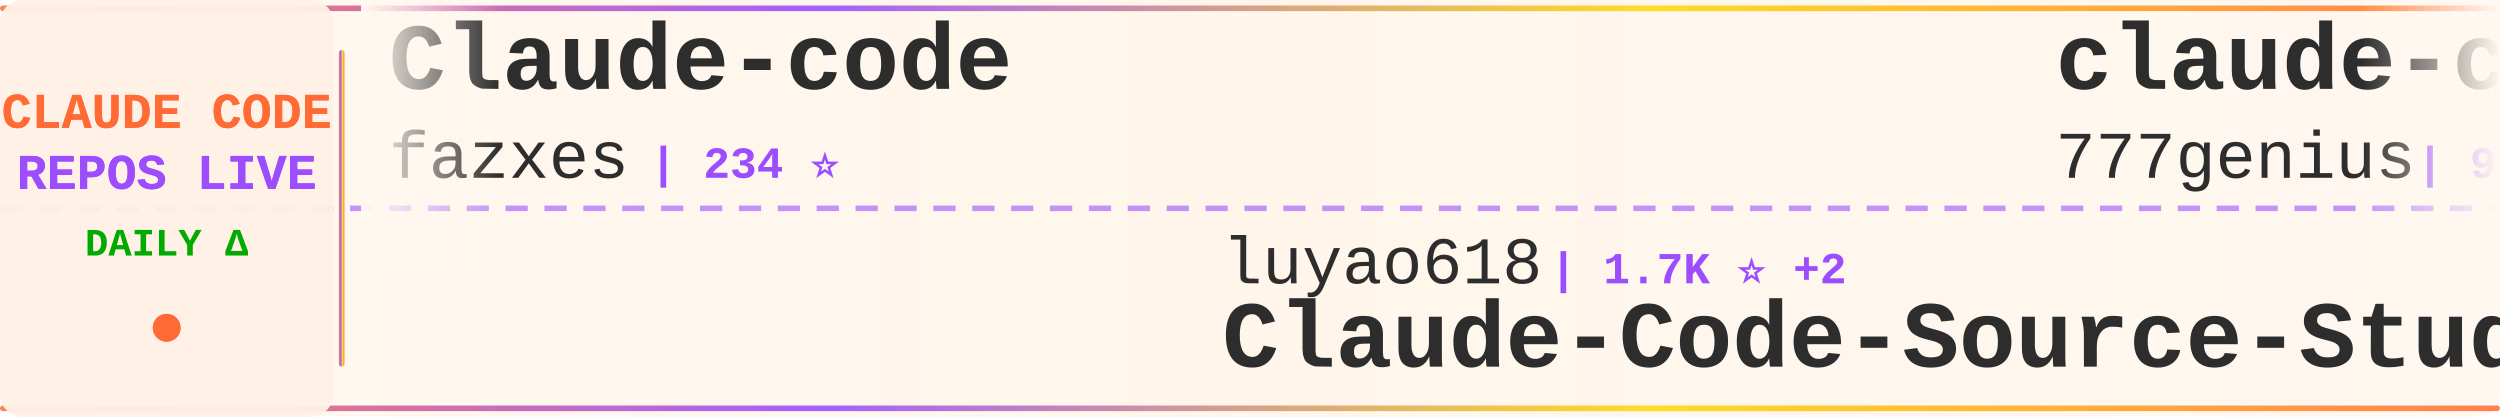
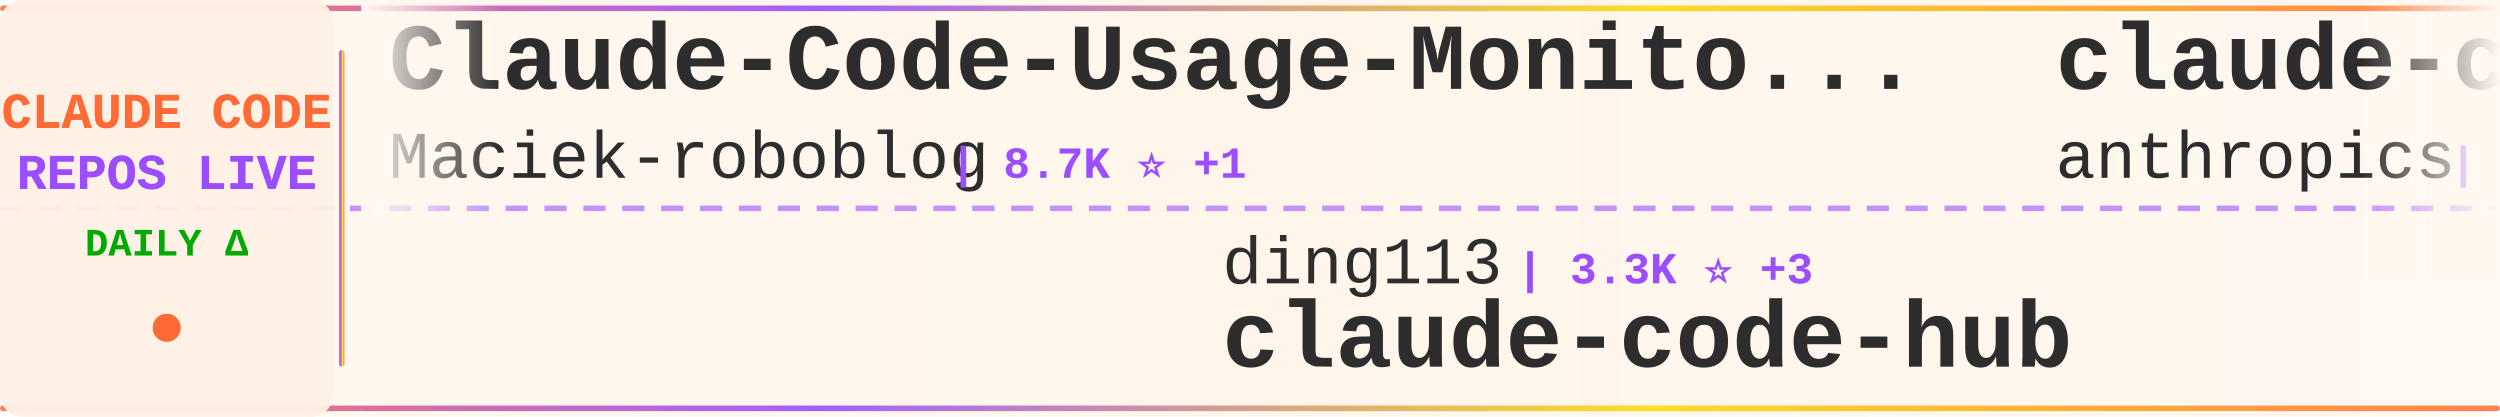
<svg xmlns="http://www.w3.org/2000/svg" width="900" height="150">
  <defs>
    <linearGradient id="tickerBg" x1="0%" y1="0%" x2="100%" y2="0%">
      <stop offset="0%" style="stop-color:#fff8f0;stop-opacity:0.98" />
      <stop offset="50%" style="stop-color:#fff5eb;stop-opacity:1" />
      <stop offset="100%" style="stop-color:#fff8f0;stop-opacity:0.98" />
    </linearGradient>
    <linearGradient id="borderGrad" x1="0%" y1="0%" x2="100%" y2="0%">
      <stop offset="0%" style="stop-color:#FF6B35;stop-opacity:0.85">
        <animate attributeName="stop-opacity" values="0.85;1;0.85" dur="2s" repeatCount="indefinite" />
      </stop>
      <stop offset="33%" style="stop-color:#9C4EFF;stop-opacity:0.9">
        <animate attributeName="stop-opacity" values="0.9;1;0.9" dur="2.2s" repeatCount="indefinite" />
      </stop>
      <stop offset="66%" style="stop-color:#FFD700;stop-opacity:0.85">
        <animate attributeName="stop-opacity" values="0.85;1;0.85" dur="1.8s" repeatCount="indefinite" />
      </stop>
      <stop offset="100%" style="stop-color:#FF6B35;stop-opacity:0.85">
        <animate attributeName="stop-opacity" values="0.85;1;0.85" dur="2s" repeatCount="indefinite" />
      </stop>
    </linearGradient>
    <filter id="textGlow">
      <feGaussianBlur stdDeviation="0.15" result="coloredBlur" />
      <feMerge>
        <feMergeNode in="coloredBlur" />
        <feMergeNode in="SourceGraphic" />
      </feMerge>
    </filter>
    <filter id="metricGlow">
      <feGaussianBlur stdDeviation="0.2" result="coloredBlur" />
      <feMerge>
        <feMergeNode in="coloredBlur" />
        <feMergeNode in="SourceGraphic" />
      </feMerge>
    </filter>
    <linearGradient id="leftFade" x1="0%" y1="0%" x2="100%" y2="0%">
      <stop offset="0%" style="stop-color:#fff8f0;stop-opacity:1" />
      <stop offset="100%" style="stop-color:#fff8f0;stop-opacity:0" />
    </linearGradient>
    <linearGradient id="rightFade" x1="0%" y1="0%" x2="100%" y2="0%">
      <stop offset="0%" style="stop-color:#fff8f0;stop-opacity:0" />
      <stop offset="100%" style="stop-color:#fff8f0;stop-opacity:1" />
    </linearGradient>
  </defs>
  <rect width="900" height="150" fill="url(#tickerBg)" rx="8" />
  <rect x="0" y="2" width="900" height="2" fill="url(#borderGrad)" rx="1" />
  <rect x="0" y="146" width="900" height="2" fill="url(#borderGrad)" rx="1" />
  <line x1="0" y1="75" x2="900" y2="75" stroke="#9C4EFF" stroke-width="2" stroke-dasharray="8 6" opacity="0.6" />
  <rect x="0" y="0" width="120" height="150" fill="#fff0e6" opacity="0.95" rx="8" />
  <text x="60" y="46" font-family="'Courier New', monospace" font-size="18" font-weight="bold" fill="#FF6B35" text-anchor="middle" filter="url(#textGlow)">
    CLAUDE CODE
  </text>
  <text x="60" y="68" font-family="'Courier New', monospace" font-size="18" font-weight="bold" fill="#9C4EFF" text-anchor="middle" filter="url(#textGlow)">
    REPOS LIVE
  </text>
  <text x="60" y="92" font-family="'Courier New', monospace" font-size="14" font-weight="bold" fill="#00aa00" text-anchor="middle">
    DAILY Δ
  </text>
  <circle cx="60" cy="118" r="5" fill="#FF6B35" filter="url(#metricGlow)">
    <animate attributeName="r" values="4;6;4" dur="1.5s" repeatCount="indefinite" />
    <animate attributeName="opacity" values="0.6;1;0.6" dur="1.5s" repeatCount="indefinite" />
  </circle>
  <rect x="122" y="18" width="2" height="114" fill="url(#borderGrad)" rx="1" />
  <clipPath id="tickerClip">
    <rect x="130" y="0" width="770" height="150" />
  </clipPath>
  <g clip-path="url(#tickerClip)">
    <g id="tickerItems">
      <animateTransform attributeName="transform" attributeType="XML" type="translate" from="0 0" to="-3000 0" dur="54s" repeatCount="indefinite" />
      <g transform="translate(0, 0)">
-         <text x="140" y="32" font-family="'Courier New', monospace" font-size="34" font-weight="bold" fill="#2d2d2d">Claude-code</text>
-         <text x="140" y="64" font-family="'Courier New', monospace" font-size="24" font-weight="normal" fill="#2d2d2d" opacity="1.0">fazxes</text>
-         <text x="234" y="64" font-family="'Courier New', monospace" font-size="16" font-weight="bold" fill="#9C4EFF"> | 234 ⭐</text>
+         <text x="140" y="32" font-family="'Courier New', monospace" font-size="34" font-weight="bold" fill="#2d2d2d">Claude-Code-Usage-Monito...</text>
+         <text x="140" y="64" font-family="'Courier New', monospace" font-size="24" font-weight="normal" fill="#2d2d2d" opacity="1.0">Maciek-roboblog</text>
+         <text x="342" y="64" font-family="'Courier New', monospace" font-size="16" font-weight="bold" fill="#9C4EFF"> | 8.7K ⭐ +1</text>
      </g>
      <g transform="translate(300, 0)">
-         <text x="140" y="102" font-family="'Courier New', monospace" font-size="24" font-weight="normal" fill="#2d2d2d" opacity="1.0">luyao618</text>
-         <text x="258" y="102" font-family="'Courier New', monospace" font-size="16" font-weight="bold" fill="#9C4EFF"> | 1.7K ⭐ +2</text>
-         <text x="140" y="132" font-family="'Courier New', monospace" font-size="34" font-weight="bold" fill="#2d2d2d">Claude-Code-Source-Study</text>
+         <text x="140" y="102" font-family="'Courier New', monospace" font-size="24" font-weight="normal" fill="#2d2d2d" opacity="1.0">ding113</text>
+         <text x="246" y="102" font-family="'Courier New', monospace" font-size="16" font-weight="bold" fill="#9C4EFF"> | 3.3K ⭐ +3</text>
+         <text x="140" y="132" font-family="'Courier New', monospace" font-size="34" font-weight="bold" fill="#2d2d2d">claude-code-hub</text>
      </g>
      <g transform="translate(600, 0)">
-         <text x="140" y="32" font-family="'Courier New', monospace" font-size="34" font-weight="bold" fill="#2d2d2d">claude-code-source-code</text>
-         <text x="140" y="64" font-family="'Courier New', monospace" font-size="24" font-weight="normal" fill="#2d2d2d" opacity="1.0">777genius</text>
-         <text x="270" y="64" font-family="'Courier New', monospace" font-size="16" font-weight="bold" fill="#9C4EFF"> | 930 ⭐</text>
+         <text x="140" y="32" font-family="'Courier New', monospace" font-size="34" font-weight="bold" fill="#2d2d2d">claude-code-action</text>
+         <text x="140" y="64" font-family="'Courier New', monospace" font-size="24" font-weight="normal" fill="#2d2d2d" opacity="1.0">anthropics</text>
+         <text x="282" y="64" font-family="'Courier New', monospace" font-size="16" font-weight="bold" fill="#9C4EFF"> | 8.8K ⭐ +1</text>
      </g>
      <g transform="translate(900, 0)">
-         <text x="140" y="102" font-family="'Courier New', monospace" font-size="24" font-weight="normal" fill="#2d2d2d" opacity="1.0">RichardAtCT</text>
-         <text x="294" y="102" font-family="'Courier New', monospace" font-size="16" font-weight="bold" fill="#9C4EFF"> | 2.8K ⭐ +1</text>
-         <text x="140" y="132" font-family="'Courier New', monospace" font-size="34" font-weight="bold" fill="#2d2d2d">claude-code-telegram</text>
+         <text x="140" y="102" font-family="'Courier New', monospace" font-size="24" font-weight="normal" fill="#2d2d2d" opacity="1.0">andrew-kramer-inno</text>
+         <text x="378" y="102" font-family="'Courier New', monospace" font-size="16" font-weight="bold" fill="#9C4EFF"> | 596 ⭐</text>
+         <text x="140" y="132" font-family="'Courier New', monospace" font-size="34" font-weight="bold" fill="#2d2d2d">claude-code-source-build</text>
      </g>
      <g transform="translate(1200, 0)">
-         <text x="140" y="32" font-family="'Courier New', monospace" font-size="34" font-weight="bold" fill="#2d2d2d">claude-code-tudou</text>
-         <text x="140" y="64" font-family="'Courier New', monospace" font-size="24" font-weight="normal" fill="#2d2d2d" opacity="1.0">AICoderTudou</text>
-         <text x="306" y="64" font-family="'Courier New', monospace" font-size="16" font-weight="bold" fill="#9C4EFF"> | 495 ⭐</text>
+         <text x="140" y="32" font-family="'Courier New', monospace" font-size="34" font-weight="bold" fill="#2d2d2d">claude-code-router</text>
+         <text x="140" y="64" font-family="'Courier New', monospace" font-size="24" font-weight="normal" fill="#2d2d2d" opacity="1.0">musistudio</text>
+         <text x="282" y="64" font-family="'Courier New', monospace" font-size="16" font-weight="bold" fill="#9C4EFF"> | 37.1K ⭐ +8</text>
      </g>
      <g transform="translate(1500, 0)">
-         <text x="140" y="102" font-family="'Courier New', monospace" font-size="24" font-weight="normal" fill="#2d2d2d" opacity="1.0">alex000kim</text>
-         <text x="282" y="102" font-family="'Courier New', monospace" font-size="16" font-weight="bold" fill="#9C4EFF"> | 233 ⭐</text>
-         <text x="140" y="132" font-family="'Courier New', monospace" font-size="34" font-weight="bold" fill="#2d2d2d">claude-code</text>
+         <text x="140" y="102" font-family="'Courier New', monospace" font-size="24" font-weight="normal" fill="#2d2d2d" opacity="1.0">ykdojo</text>
+         <text x="234" y="102" font-family="'Courier New', monospace" font-size="16" font-weight="bold" fill="#9C4EFF"> | 10.0K ⭐ +3</text>
+         <text x="140" y="132" font-family="'Courier New', monospace" font-size="34" font-weight="bold" fill="#2d2d2d">claude-code-tips</text>
      </g>
      <g transform="translate(1800, 0)">
-         <text x="140" y="32" font-family="'Courier New', monospace" font-size="34" font-weight="bold" fill="#2d2d2d">claude-code</text>
-         <text x="140" y="64" font-family="'Courier New', monospace" font-size="24" font-weight="normal" fill="#2d2d2d" opacity="1.0">codeaashu</text>
-         <text x="270" y="64" font-family="'Courier New', monospace" font-size="16" font-weight="bold" fill="#9C4EFF"> | 3.3K ⭐</text>
+         <text x="140" y="32" font-family="'Courier New', monospace" font-size="34" font-weight="bold" fill="#2d2d2d">claude-code-hooks-master...</text>
+         <text x="140" y="64" font-family="'Courier New', monospace" font-size="24" font-weight="normal" fill="#2d2d2d" opacity="1.0">disler</text>
+         <text x="234" y="64" font-family="'Courier New', monospace" font-size="16" font-weight="bold" fill="#9C4EFF"> | 3.9K ⭐ +3</text>
      </g>
      <g transform="translate(2100, 0)">
-         <text x="140" y="102" font-family="'Courier New', monospace" font-size="24" font-weight="normal" fill="#2d2d2d" opacity="1.0">asgeirtj</text>
-         <text x="258" y="102" font-family="'Courier New', monospace" font-size="16" font-weight="bold" fill="#9C4EFF"> | 64.1K ⭐ +12</text>
-         <text x="140" y="132" font-family="'Courier New', monospace" font-size="34" font-weight="bold" fill="#2d2d2d">system_prompts_leaks</text>
+         <text x="140" y="102" font-family="'Courier New', monospace" font-size="24" font-weight="normal" fill="#2d2d2d" opacity="1.0">fuergaosi233</text>
+         <text x="306" y="102" font-family="'Courier New', monospace" font-size="16" font-weight="bold" fill="#9C4EFF"> | 2.8K ⭐ +2</text>
+         <text x="140" y="132" font-family="'Courier New', monospace" font-size="34" font-weight="bold" fill="#2d2d2d">claude-code-proxy</text>
      </g>
      <g transform="translate(2400, 0)">
-         <text x="140" y="32" font-family="'Courier New', monospace" font-size="34" font-weight="bold" fill="#2d2d2d">ClaudeCode</text>
-         <text x="140" y="64" font-family="'Courier New', monospace" font-size="24" font-weight="normal" fill="#2d2d2d" opacity="1.0">guanshan</text>
-         <text x="258" y="64" font-family="'Courier New', monospace" font-size="16" font-weight="bold" fill="#9C4EFF"> | 61 ⭐</text>
+         <text x="140" y="32" font-family="'Courier New', monospace" font-size="34" font-weight="bold" fill="#2d2d2d">claude-code-best-practic...</text>
+         <text x="140" y="64" font-family="'Courier New', monospace" font-size="24" font-weight="normal" fill="#2d2d2d" opacity="1.0">shanraisshan</text>
+         <text x="306" y="64" font-family="'Courier New', monospace" font-size="16" font-weight="bold" fill="#9C4EFF"> | 65.6K ⭐ +10</text>
      </g>
      <g transform="translate(2700, 0)">
-         <text x="140" y="102" font-family="'Courier New', monospace" font-size="24" font-weight="normal" fill="#2d2d2d" opacity="1.0">musistudio</text>
-         <text x="282" y="102" font-family="'Courier New', monospace" font-size="16" font-weight="bold" fill="#9C4EFF"> | 37.1K ⭐ +6</text>
-         <text x="140" y="132" font-family="'Courier New', monospace" font-size="34" font-weight="bold" fill="#2d2d2d">claude-code-router</text>
+         <text x="140" y="102" font-family="'Courier New', monospace" font-size="24" font-weight="normal" fill="#2d2d2d" opacity="1.0">KPR111</text>
+         <text x="234" y="102" font-family="'Courier New', monospace" font-size="16" font-weight="bold" fill="#9C4EFF"> | 18 ⭐</text>
+         <text x="140" y="132" font-family="'Courier New', monospace" font-size="34" font-weight="bold" fill="#2d2d2d">Claude-Code</text>
      </g>
      <g transform="translate(3000, 0)">
-         <text x="140" y="32" font-family="'Courier New', monospace" font-size="34" font-weight="bold" fill="#2d2d2d">Claude-code</text>
-         <text x="140" y="64" font-family="'Courier New', monospace" font-size="24" font-weight="normal" fill="#2d2d2d" opacity="1.0">fazxes</text>
-         <text x="234" y="64" font-family="'Courier New', monospace" font-size="16" font-weight="bold" fill="#9C4EFF"> | 234 ⭐</text>
+         <text x="140" y="32" font-family="'Courier New', monospace" font-size="34" font-weight="bold" fill="#2d2d2d">Claude-Code-Usage-Monito...</text>
+         <text x="140" y="64" font-family="'Courier New', monospace" font-size="24" font-weight="normal" fill="#2d2d2d" opacity="1.0">Maciek-roboblog</text>
+         <text x="342" y="64" font-family="'Courier New', monospace" font-size="16" font-weight="bold" fill="#9C4EFF"> | 8.7K ⭐ +1</text>
      </g>
      <g transform="translate(3300, 0)">
-         <text x="140" y="102" font-family="'Courier New', monospace" font-size="24" font-weight="normal" fill="#2d2d2d" opacity="1.0">luyao618</text>
-         <text x="258" y="102" font-family="'Courier New', monospace" font-size="16" font-weight="bold" fill="#9C4EFF"> | 1.7K ⭐ +2</text>
-         <text x="140" y="132" font-family="'Courier New', monospace" font-size="34" font-weight="bold" fill="#2d2d2d">Claude-Code-Source-Study</text>
+         <text x="140" y="102" font-family="'Courier New', monospace" font-size="24" font-weight="normal" fill="#2d2d2d" opacity="1.0">ding113</text>
+         <text x="246" y="102" font-family="'Courier New', monospace" font-size="16" font-weight="bold" fill="#9C4EFF"> | 3.3K ⭐ +3</text>
+         <text x="140" y="132" font-family="'Courier New', monospace" font-size="34" font-weight="bold" fill="#2d2d2d">claude-code-hub</text>
      </g>
      <g transform="translate(3600, 0)">
-         <text x="140" y="32" font-family="'Courier New', monospace" font-size="34" font-weight="bold" fill="#2d2d2d">claude-code-source-code</text>
-         <text x="140" y="64" font-family="'Courier New', monospace" font-size="24" font-weight="normal" fill="#2d2d2d" opacity="1.0">777genius</text>
-         <text x="270" y="64" font-family="'Courier New', monospace" font-size="16" font-weight="bold" fill="#9C4EFF"> | 930 ⭐</text>
+         <text x="140" y="32" font-family="'Courier New', monospace" font-size="34" font-weight="bold" fill="#2d2d2d">claude-code-action</text>
+         <text x="140" y="64" font-family="'Courier New', monospace" font-size="24" font-weight="normal" fill="#2d2d2d" opacity="1.0">anthropics</text>
+         <text x="282" y="64" font-family="'Courier New', monospace" font-size="16" font-weight="bold" fill="#9C4EFF"> | 8.8K ⭐ +1</text>
      </g>
      <g transform="translate(3900, 0)">
-         <text x="140" y="102" font-family="'Courier New', monospace" font-size="24" font-weight="normal" fill="#2d2d2d" opacity="1.0">RichardAtCT</text>
-         <text x="294" y="102" font-family="'Courier New', monospace" font-size="16" font-weight="bold" fill="#9C4EFF"> | 2.8K ⭐ +1</text>
-         <text x="140" y="132" font-family="'Courier New', monospace" font-size="34" font-weight="bold" fill="#2d2d2d">claude-code-telegram</text>
+         <text x="140" y="102" font-family="'Courier New', monospace" font-size="24" font-weight="normal" fill="#2d2d2d" opacity="1.0">andrew-kramer-inno</text>
+         <text x="378" y="102" font-family="'Courier New', monospace" font-size="16" font-weight="bold" fill="#9C4EFF"> | 596 ⭐</text>
+         <text x="140" y="132" font-family="'Courier New', monospace" font-size="34" font-weight="bold" fill="#2d2d2d">claude-code-source-build</text>
      </g>
    </g>
  </g>
  <rect x="130" y="0" width="50" height="100" fill="url(#leftFade)" />
  <rect x="850" y="0" width="50" height="100" fill="url(#rightFade)" />
</svg>
